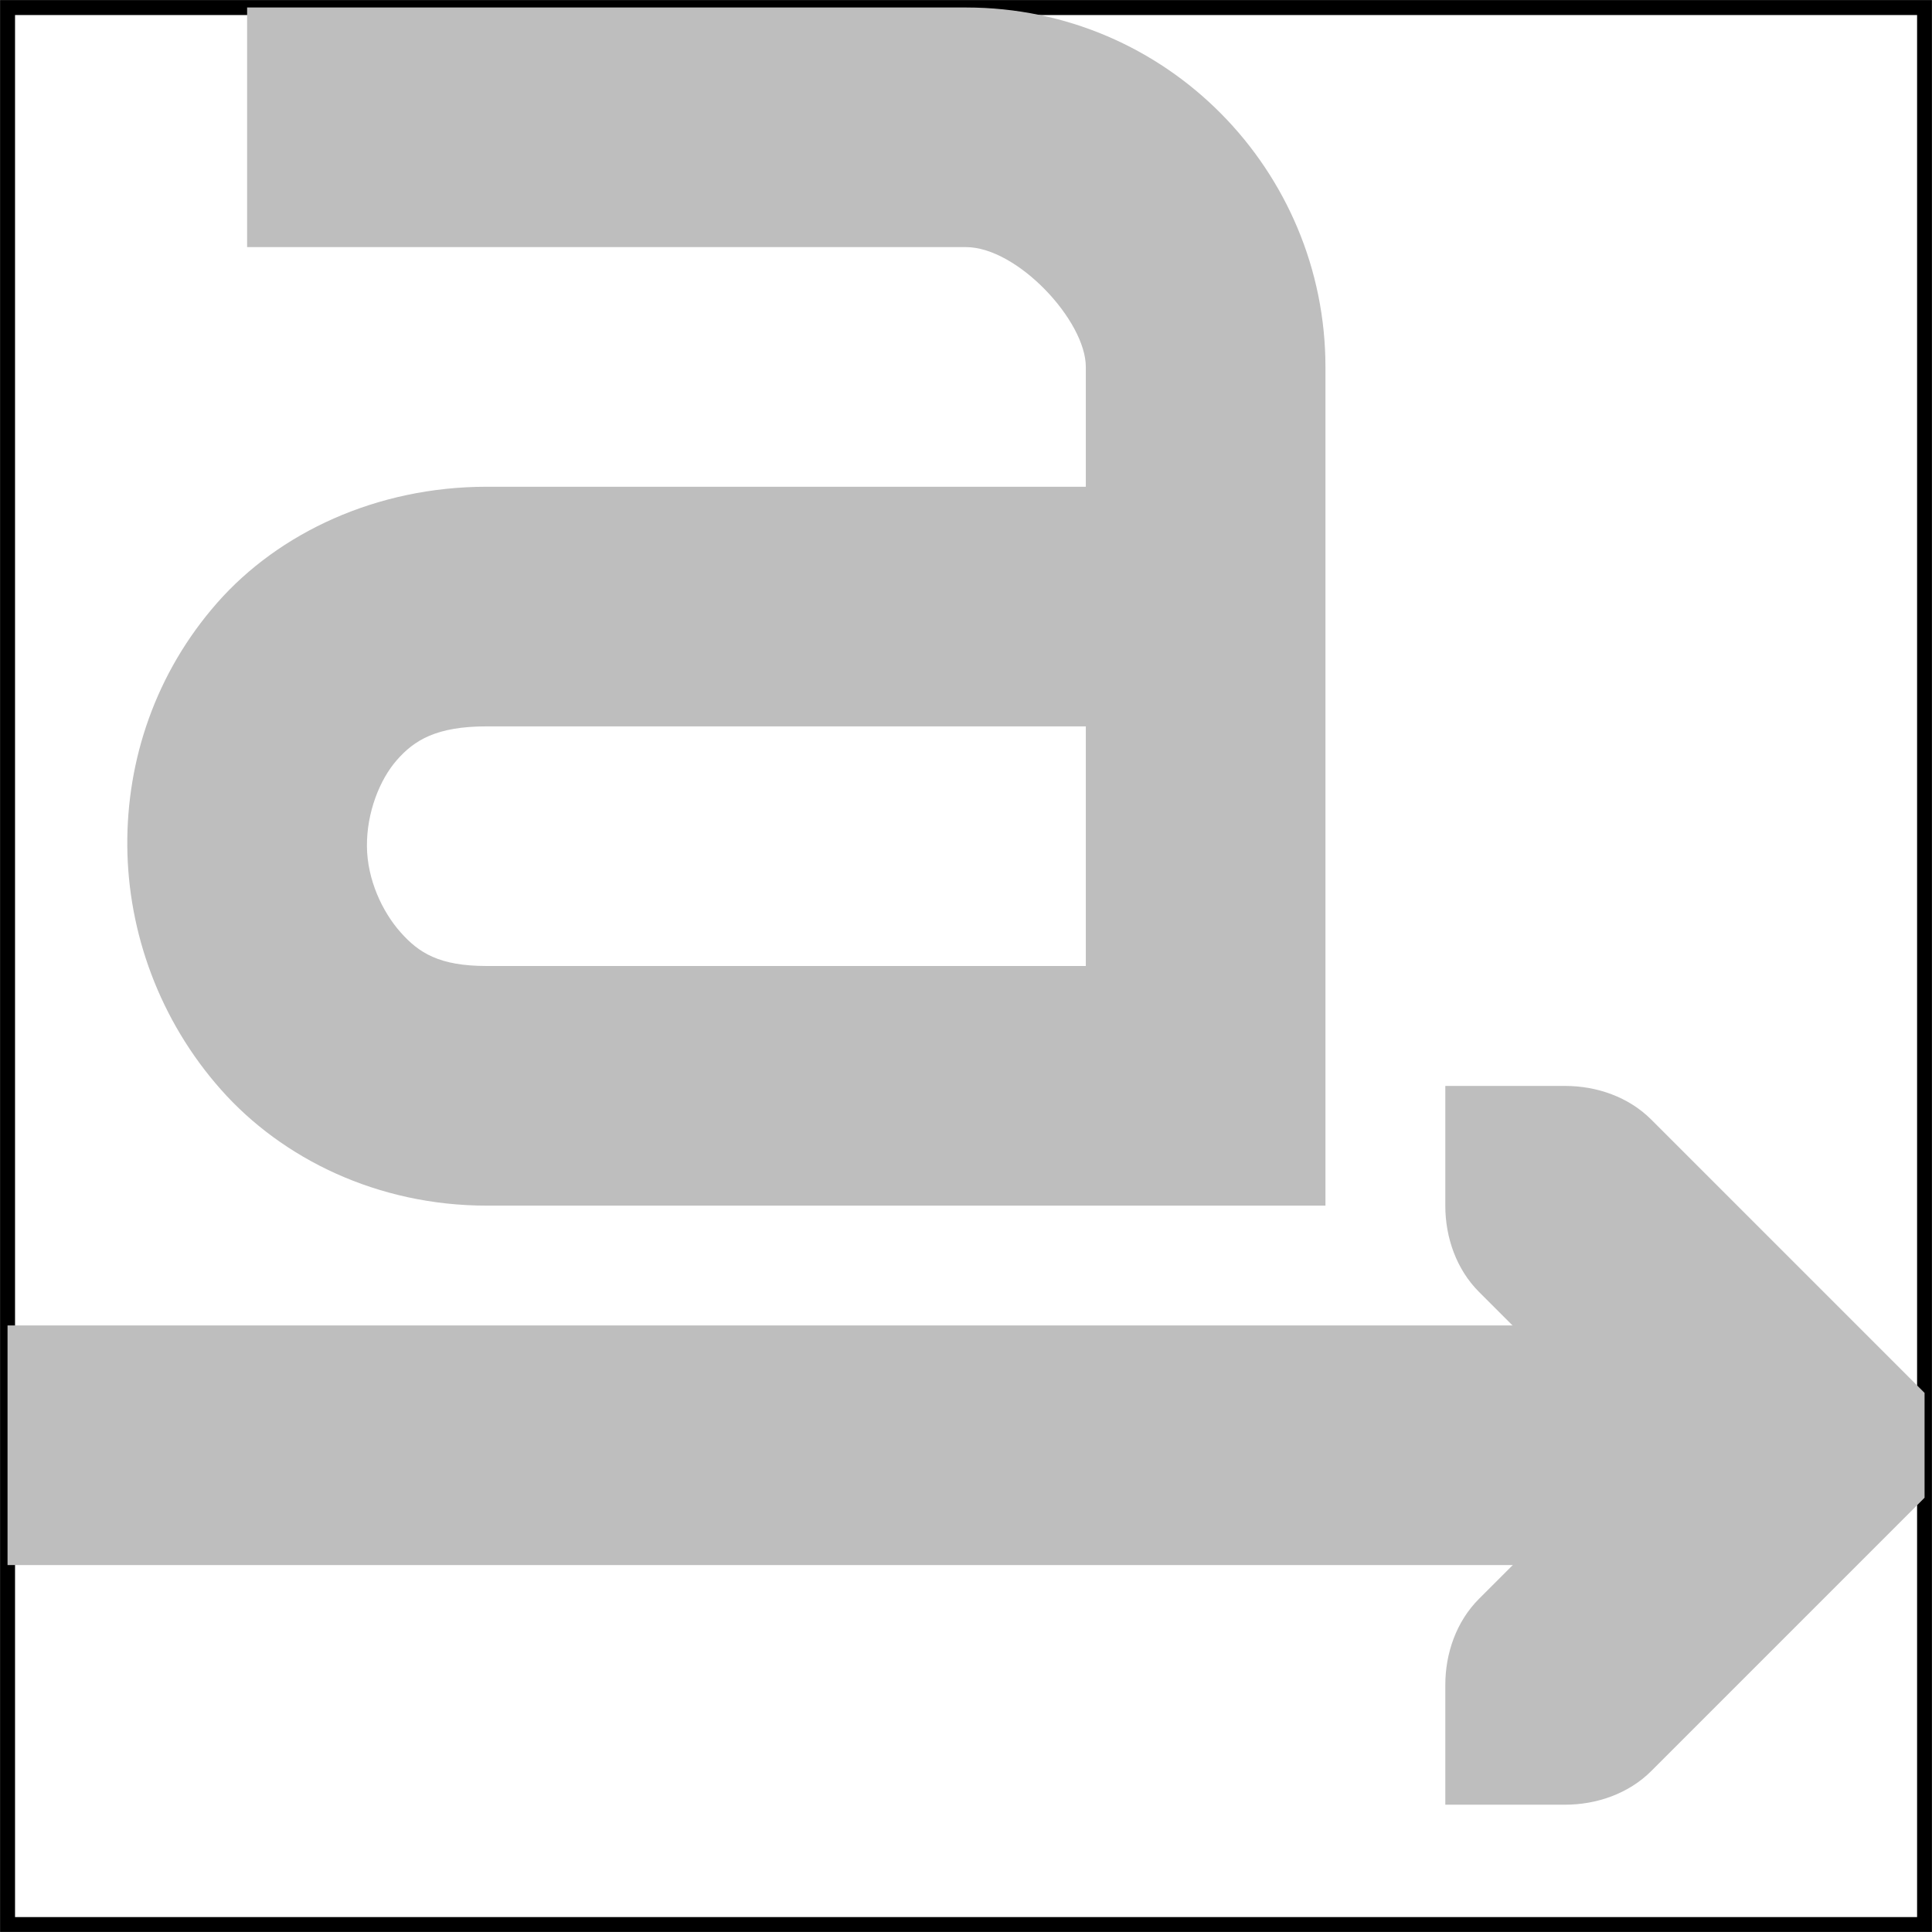
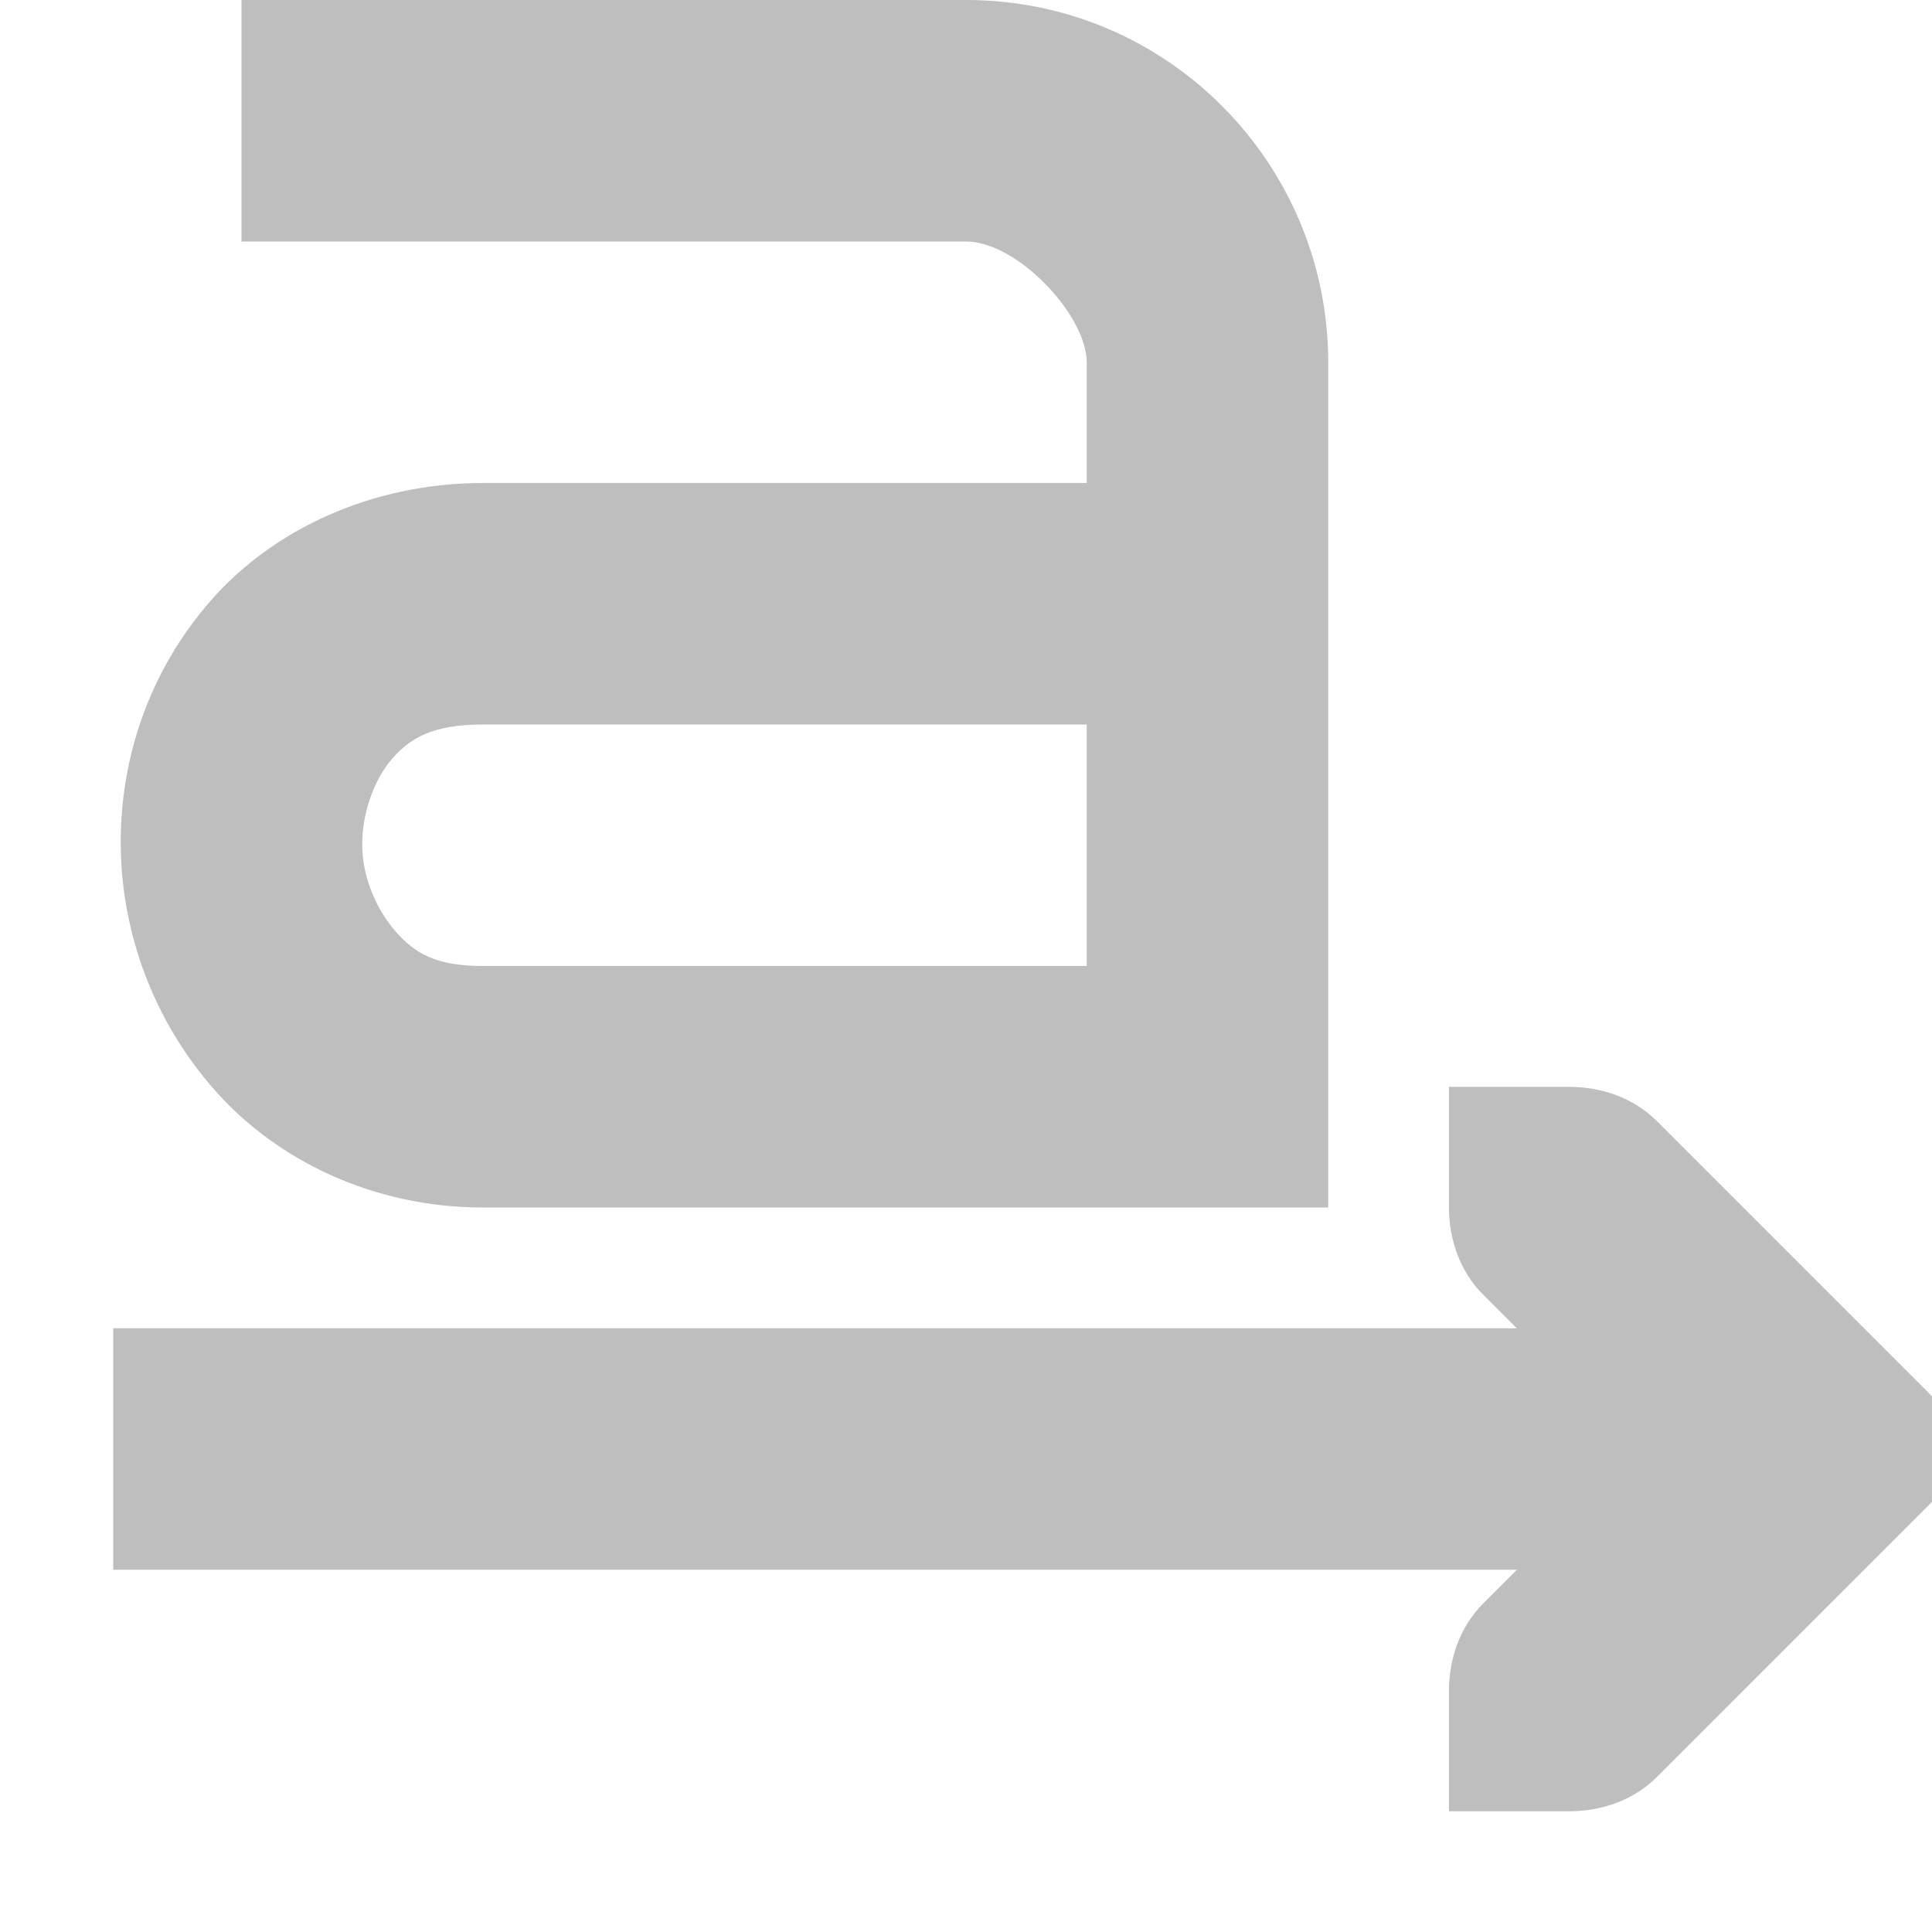
- <svg xmlns="http://www.w3.org/2000/svg" id="svg7384" version="1.1" height="16.125" width="16.125">
+ <svg xmlns="http://www.w3.org/2000/svg" id="svg7384" version="1.1" height="16" width="16">
  <defs id="defs7386" />
-   <g transform="translate(-280.9375,-646.9375)" id="layer9" style="display:inline" />
-   <g transform="translate(-280.9375,-646.9375)" id="layer10" />
-   <g transform="translate(-280.9375,-646.9375)" id="layer11" />
-   <g transform="translate(-280.9375,-646.9375)" id="layer13" />
-   <g transform="translate(-280.9375,-646.9375)" id="layer14" />
-   <g transform="translate(-280.9375,-646.9375)" id="layer15" style="display:inline" />
-   <g transform="translate(-280.9375,-646.9375)" id="g71291" style="display:inline" />
-   <g transform="translate(-280.9375,-646.9375)" id="g4953" style="display:inline" />
-   <g transform="translate(-280.9375,-646.9375)" id="layer12" style="display:inline">
-     <path d="m 280.938,646.938 0,0.062 0,16 0,0.062 0.062,0 16,0 0.062,0 0,-0.062 0,-16 0,-0.062 -0.062,0 -16,0 -0.062,0 z m 0.125,0.125 15.875,0 0,15.875 -15.875,0 0,-15.875 z" id="rect2994" style="font-size:medium;font-style:normal;font-variant:normal;font-weight:normal;font-stretch:normal;text-indent:0;text-align:start;text-decoration:none;line-height:normal;letter-spacing:normal;word-spacing:normal;text-transform:none;direction:ltr;block-progression:tb;writing-mode:lr-tb;text-anchor:start;baseline-shift:baseline;color:#000000;fill:#000000;fill-opacity:1;fill-rule:nonzero;stroke:none;stroke-width:0;marker:none;visibility:visible;display:inline;overflow:visible;enable-background:accumulate;font-family:Sans;-inkscape-font-specification:Sans" />
+   <g transform="translate(-281.0002,-647)" id="layer9" style="display:inline" />
+   <g transform="translate(-281.0002,-647)" id="layer10" />
+   <g transform="translate(-281.0002,-647)" id="layer11" />
+   <g transform="translate(-281.0002,-647)" id="layer13" />
+   <g transform="translate(-281.0002,-647)" id="layer14" />
+   <g transform="translate(-281.0002,-647)" id="layer15" style="display:inline" />
+   <g transform="translate(-281.0002,-647)" id="g71291" style="display:inline" />
+   <g transform="translate(-281.0002,-647)" id="g4953" style="display:inline" />
+   <g transform="translate(-281.0002,-647)" id="layer12" style="display:inline">
+     <rect x="281" y="647" id="rect2994" height="16" style="fill:none;stroke:none" width="16" />
    <path d="m 283,647 0,2 6,0 c 0.428,0 1,0.614 1,1 l 0,1 -5,0 c -0.919,0 -1.736,0.384 -2.25,0.969 -0.514,0.585 -0.756,1.311 -0.75,2.031 0.006,0.721 0.269,1.453 0.781,2.031 0.512,0.579 1.31,0.969 2.219,0.969 l 6,0 1,0 0,-1 0,-6 c 0,-1.634 -1.32,-3 -3,-3 l -6,0 z m 2,6 5,0 0,2 -5,0 c -0.398,0 -0.567,-0.11 -0.719,-0.281 -0.152,-0.171 -0.279,-0.439 -0.281,-0.719 -0.002,-0.279 0.105,-0.554 0.25,-0.719 0.145,-0.165 0.328,-0.281 0.75,-0.281 z" id="path11643-3-2-2" style="font-size:xx-small;font-style:normal;font-variant:normal;font-weight:normal;font-stretch:normal;text-indent:0;text-align:start;text-decoration:none;line-height:normal;letter-spacing:normal;word-spacing:normal;text-transform:none;direction:ltr;block-progression:tb;writing-mode:lr-tb;text-anchor:start;baseline-shift:baseline;color:#000000;fill:#bebebe;fill-opacity:1;stroke:none;stroke-width:2;marker:none;visibility:visible;display:inline;overflow:visible;enable-background:accumulate;font-family:Sans;-inkscape-font-specification:Sans" />
-     <g transform="matrix(-1,0,0,1,619.0004,0)" id="g4492-2" style="display:inline">
-       <path d="m 326,662 -1,-10e-6 c -0.265,-3e-5 -0.531,-0.093 -0.719,-0.281 l -2,-2 -0.281,-0.281 0,-0.875 0.281,-0.281 2,-2 c 0.188,-0.188 0.453,-0.281 0.719,-0.281 l 1,-10e-6 0,1 c 4e-5,0.265 -0.093,0.531 -0.281,0.719 l -1.281,1.281 1.281,1.281 c 0.188,0.188 0.281,0.453 0.281,0.719 l 0,1 z" id="path4484-2" style="font-size:medium;font-style:normal;font-variant:normal;font-weight:normal;font-stretch:normal;text-indent:0;text-align:start;text-decoration:none;line-height:normal;letter-spacing:normal;word-spacing:normal;text-transform:none;direction:ltr;block-progression:tb;writing-mode:lr-tb;text-anchor:start;color:#000000;fill:#bebebe;fill-opacity:1;stroke:none;stroke-width:2;marker:none;visibility:visible;display:inline;overflow:visible;enable-background:accumulate;font-family:Bitstream Vera Sans;-inkscape-font-specification:Bitstream Vera Sans" />
-       <path d="m 338,659 -14,0" id="path4486-0" style="color:#000000;fill:none;stroke:#bebebe;stroke-width:2;stroke-linecap:butt;stroke-linejoin:miter;stroke-miterlimit:4;stroke-opacity:1;stroke-dashoffset:0;marker:none;visibility:visible;display:inline;overflow:visible;enable-background:accumulate" />
-     </g>
+     <path d="m 293,662 1,-10e-6 c 0.265,-3e-5 0.531,-0.093 0.719,-0.281 l 2,-2 0.281,-0.281 0,-0.875 -0.281,-0.281 -2,-2 c -0.188,-0.188 -0.453,-0.281 -0.719,-0.281 l -1,-10e-6 0,1 c -4e-5,0.265 0.093,0.531 0.281,0.719 l 1.281,1.281 -1.281,1.281 c -0.188,0.188 -0.281,0.453 -0.281,0.719 l 0,1 z" id="path4484-2" style="font-size:medium;font-style:normal;font-variant:normal;font-weight:normal;font-stretch:normal;text-indent:0;text-align:start;text-decoration:none;line-height:normal;letter-spacing:normal;word-spacing:normal;text-transform:none;direction:ltr;block-progression:tb;writing-mode:lr-tb;text-anchor:start;color:#000000;fill:#bebebe;fill-opacity:1;stroke:none;stroke-width:2;marker:none;visibility:visible;display:inline;overflow:visible;enable-background:accumulate;font-family:Bitstream Vera Sans;-inkscape-font-specification:Bitstream Vera Sans" />
+     <path d="m 281.938,658 0,2 13.062,0 0,-2 -13.062,0 z" id="path4486-0" style="font-size:medium;font-style:normal;font-variant:normal;font-weight:normal;font-stretch:normal;text-indent:0;text-align:start;text-decoration:none;line-height:normal;letter-spacing:normal;word-spacing:normal;text-transform:none;direction:ltr;block-progression:tb;writing-mode:lr-tb;text-anchor:start;baseline-shift:baseline;color:#000000;fill:#bebebe;fill-opacity:1;stroke:none;stroke-width:2;marker:none;visibility:visible;display:inline;overflow:visible;enable-background:accumulate;font-family:Sans;-inkscape-font-specification:Sans" />
  </g>
</svg>
